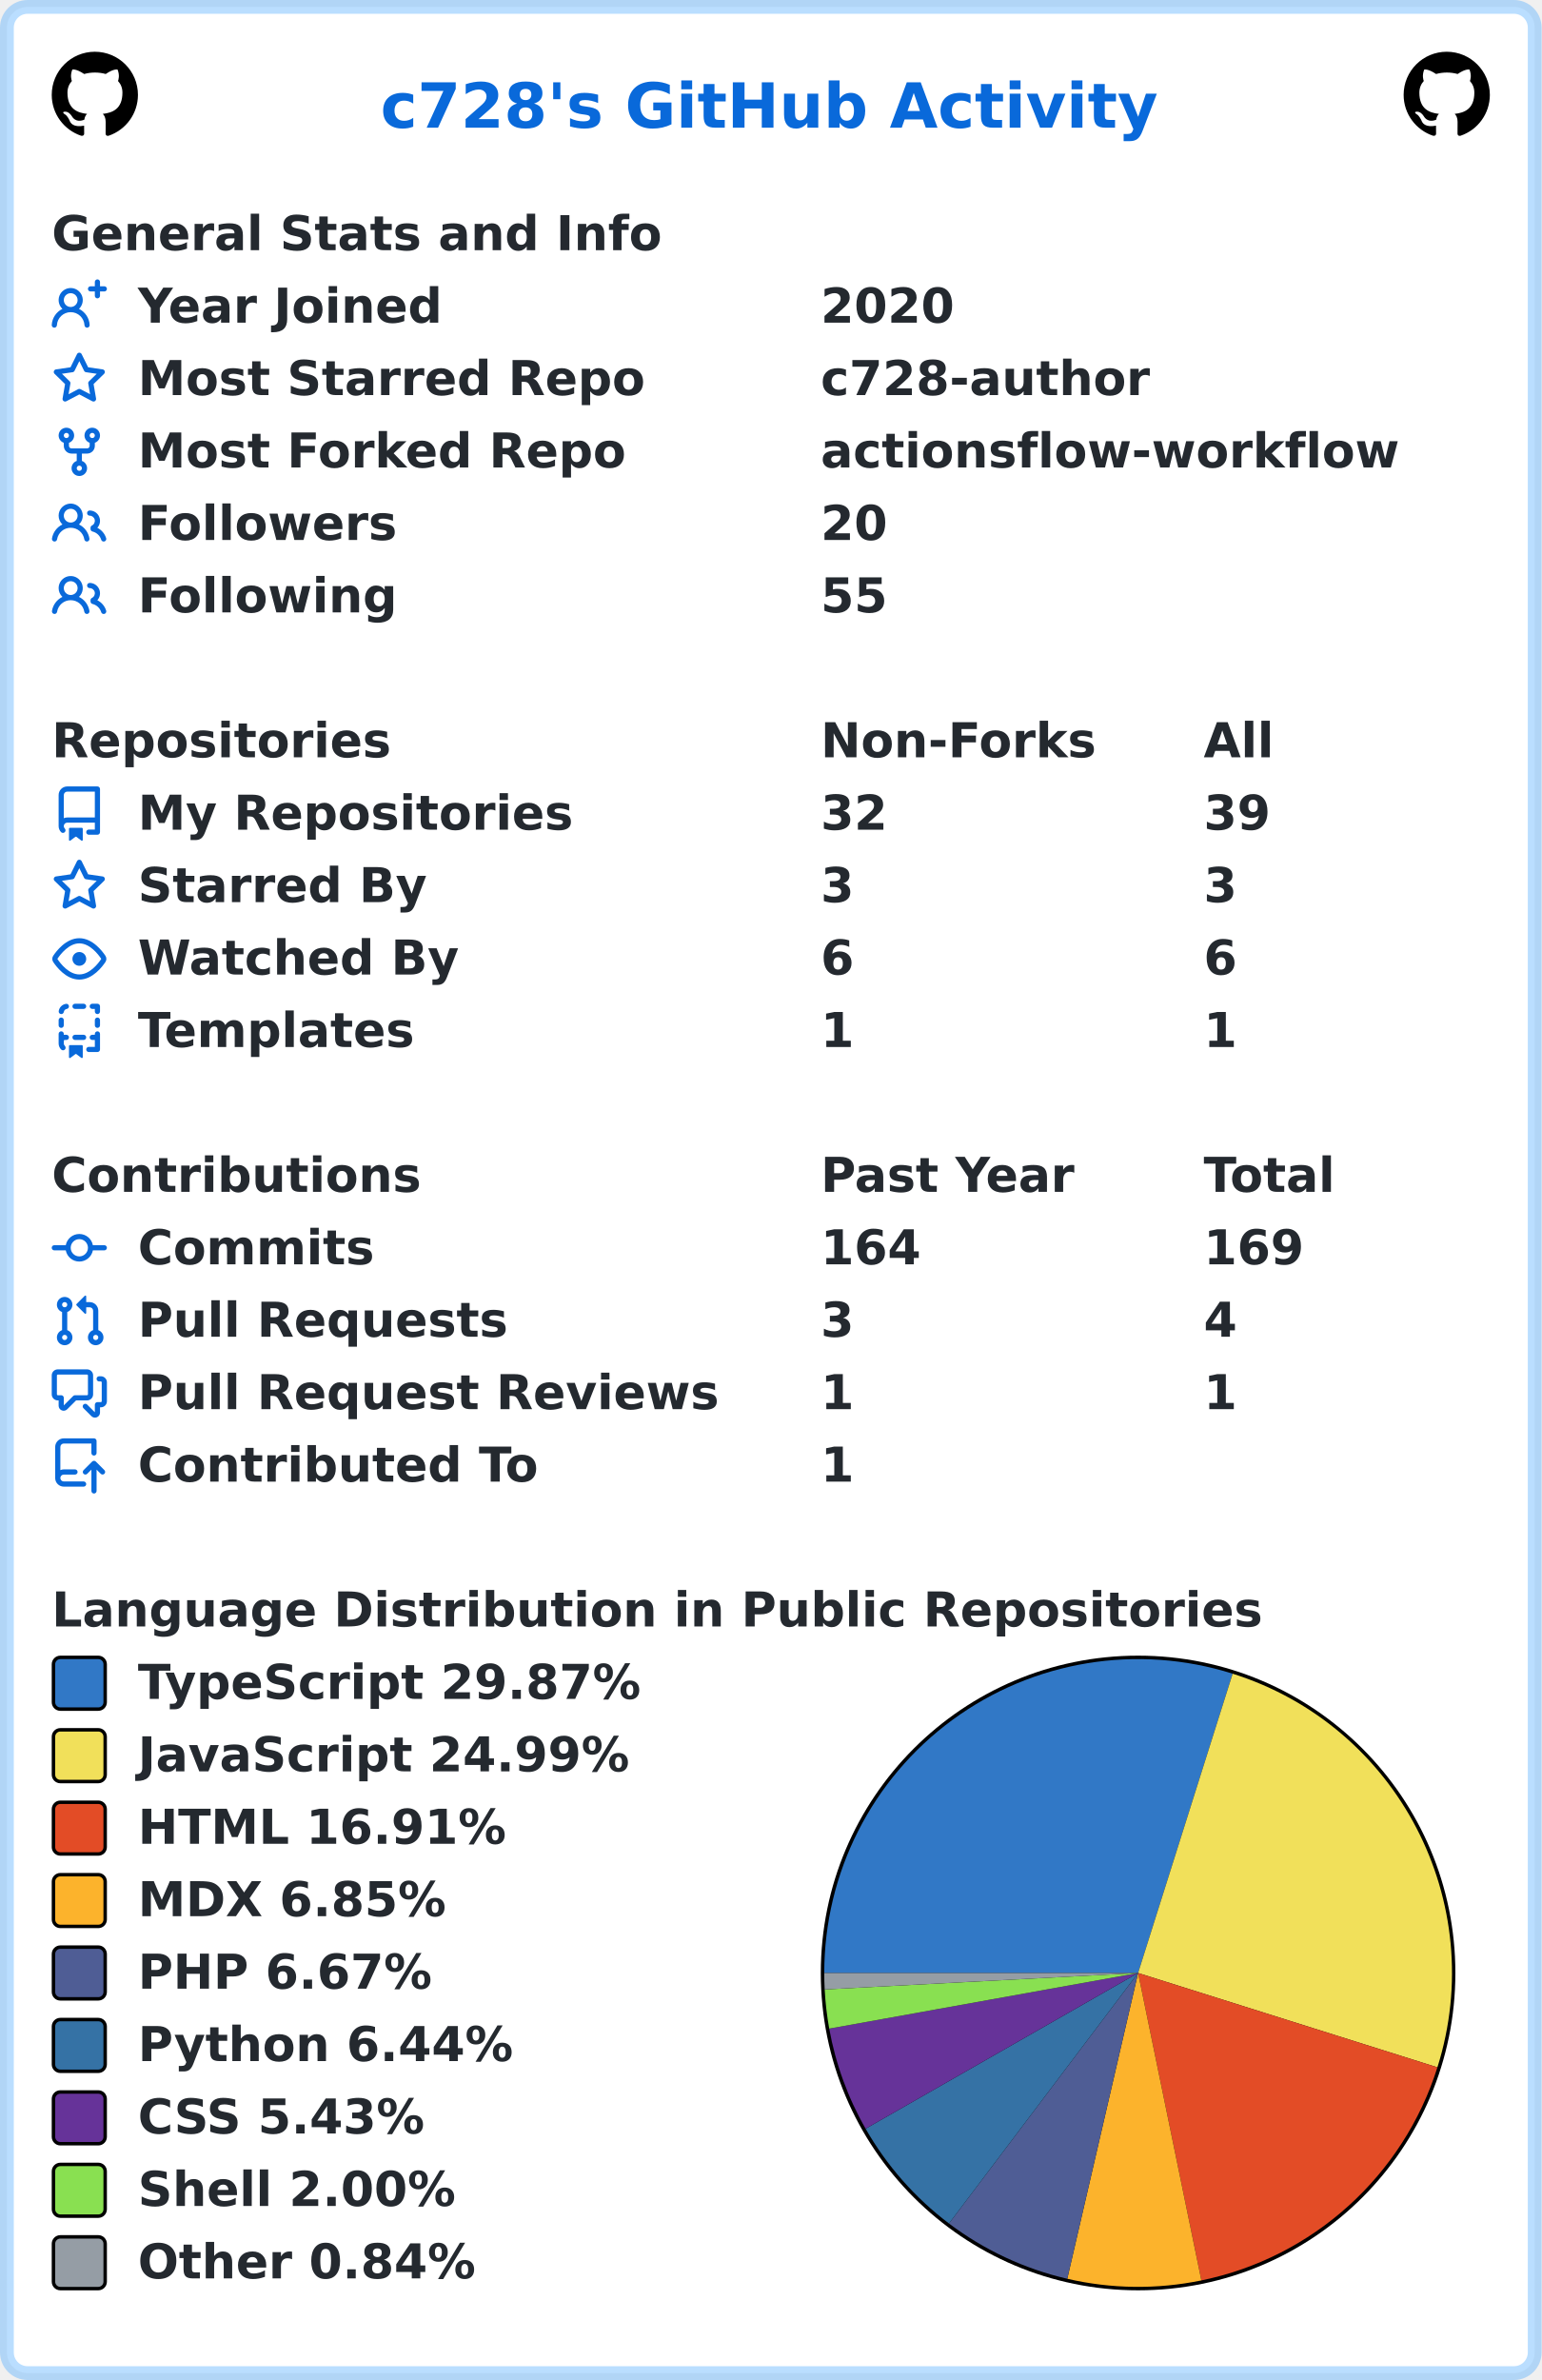
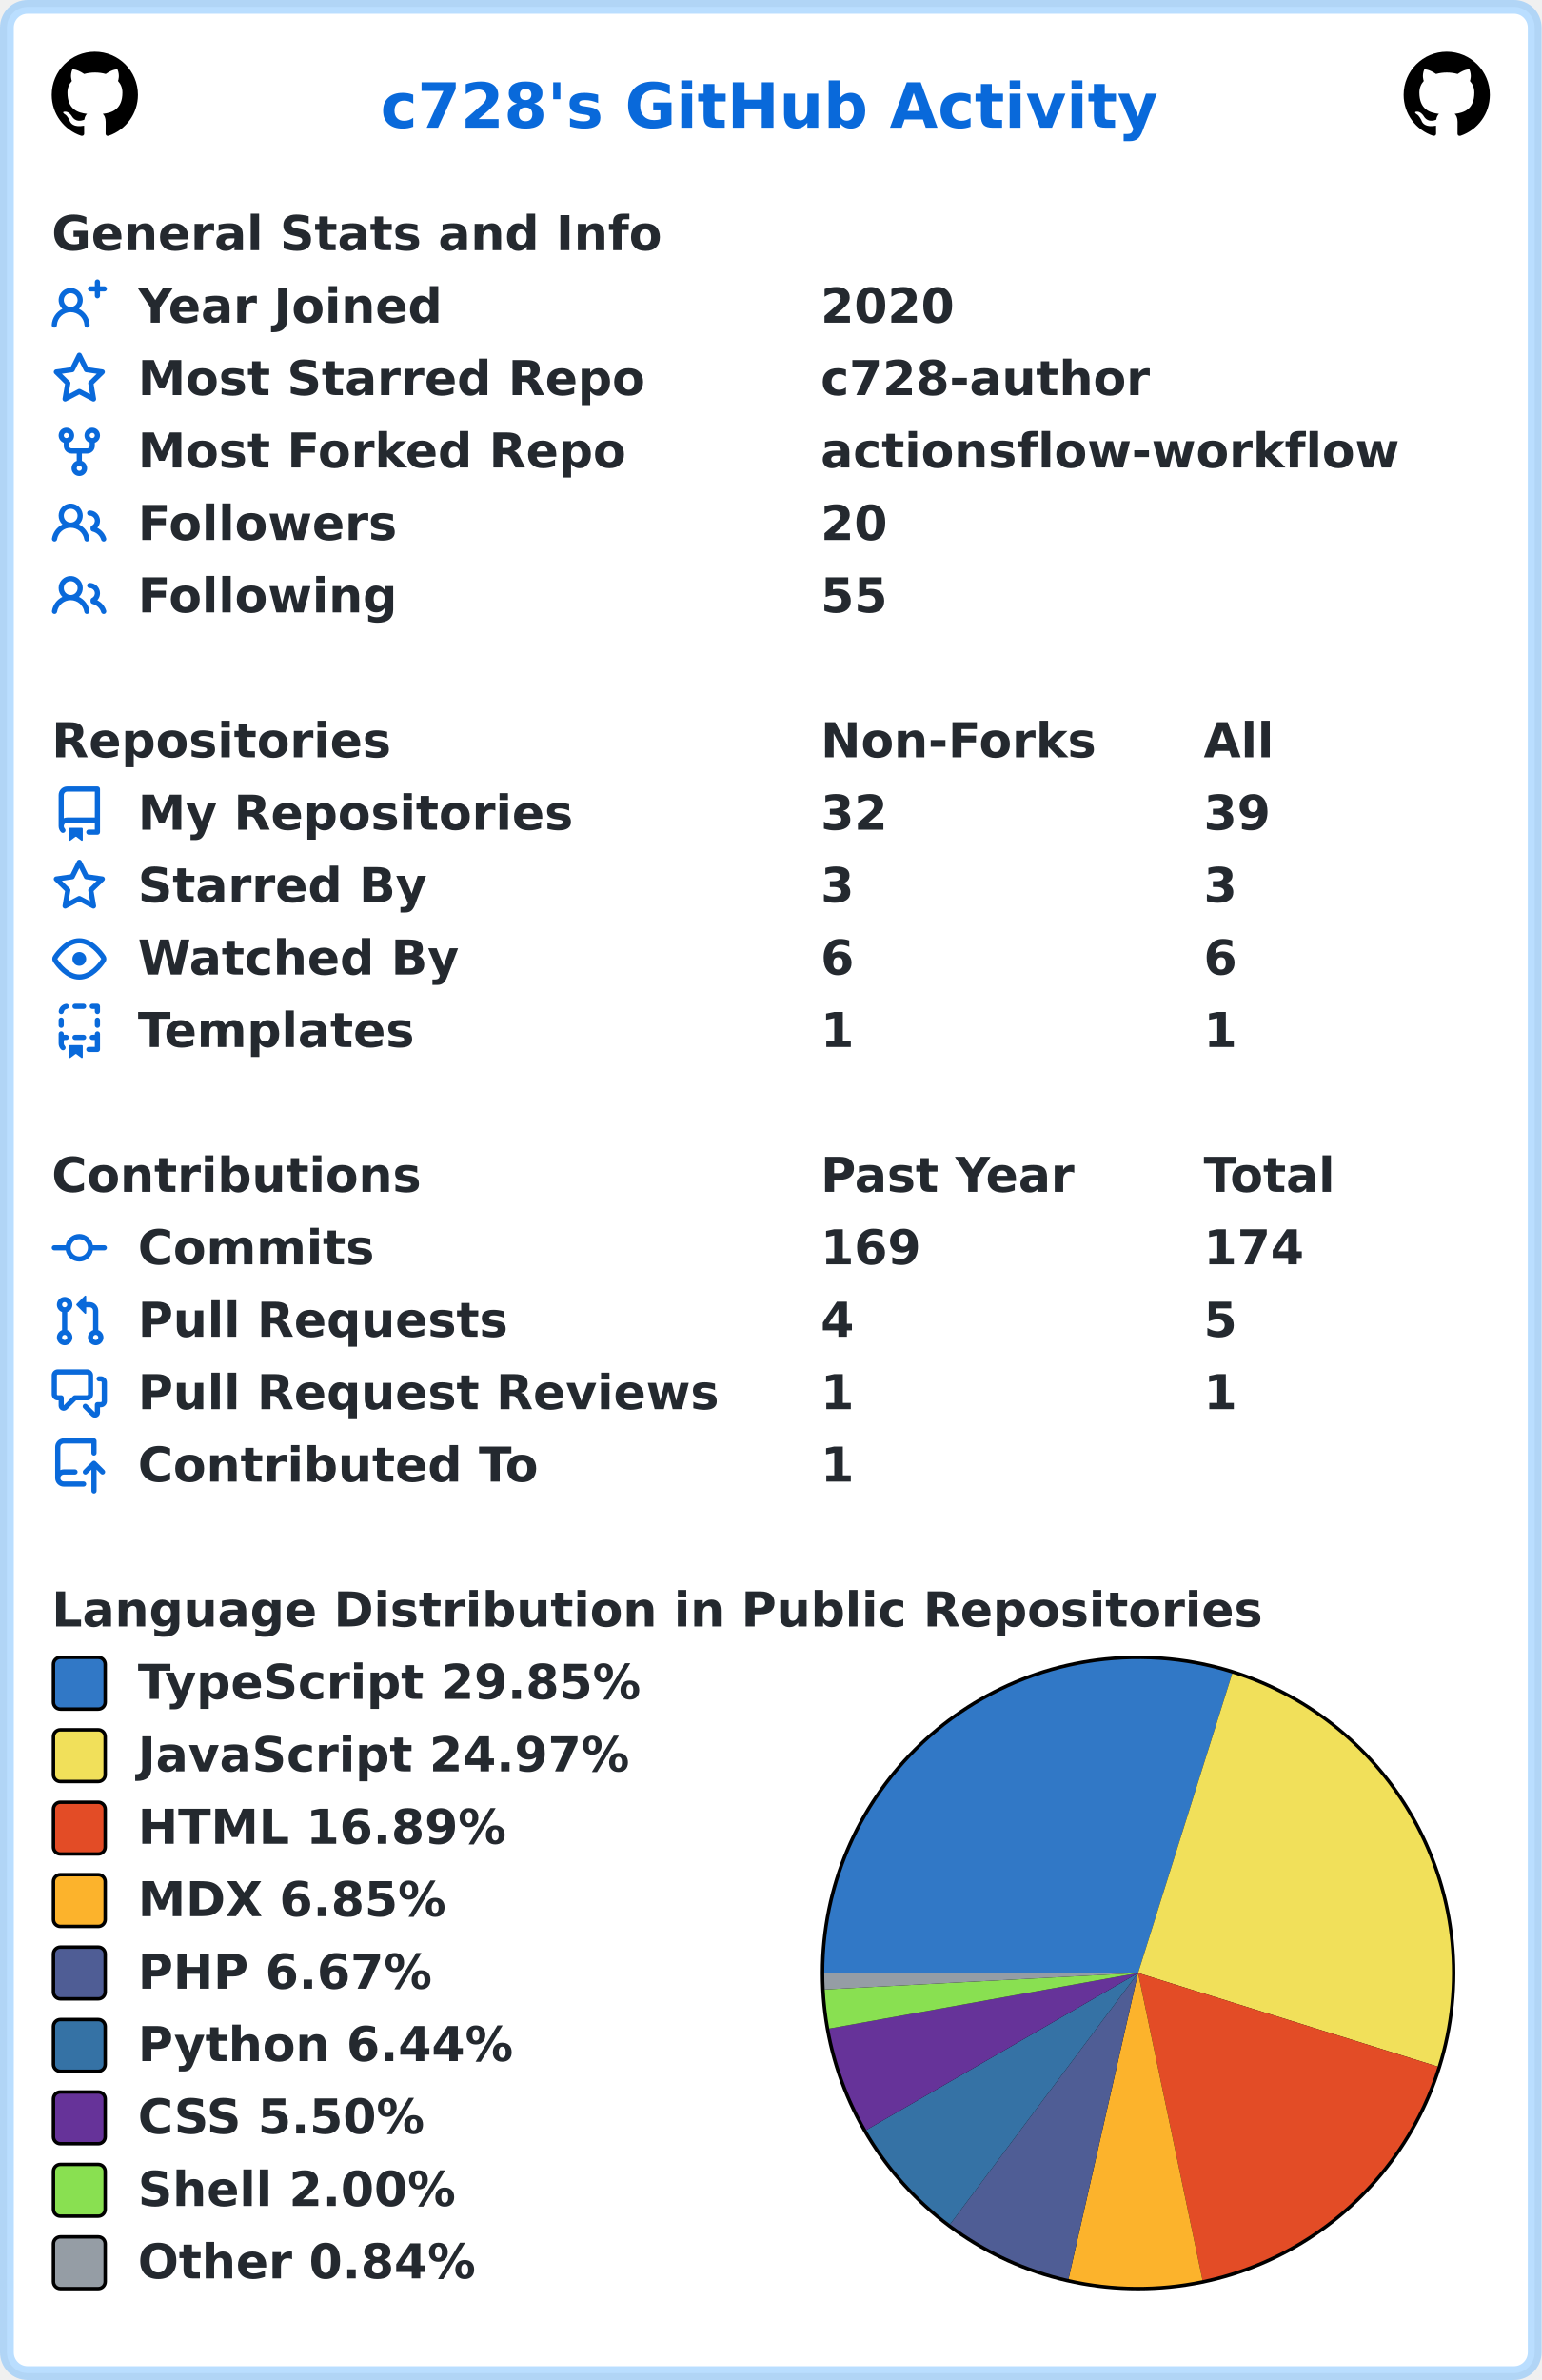
<svg xmlns="http://www.w3.org/2000/svg" width="447" height="690" viewBox="0 0 447 690" lang="en" xml:lang="en">
  <rect x="2" y="2" stroke-width="4" rx="6" width="443" height="686" stroke="rgba(84,174,255,0.4)" fill="#ffffff" />
  <g font-weight="600" font-size="110pt" font-family="Verdana,Geneva,DejaVu Sans,sans-serif" text-rendering="geometricPrecision">
    <text x="897" y="301" lengthAdjust="spacingAndGlyphs" textLength="1833" transform="scale(0.123)" fill="#0969da">c728's GitHub Activity</text>
    <svg x="15" y="15" width="25" height="25" viewBox="0 0 16 16">
      <path fill="#000000" fill-rule="evenodd" d="M8 0C3.58 0 0 3.58 0 8c0 3.54 2.29 6.53 5.47 7.59.4.07.55-.17.55-.38 0-.19-.01-.82-.01-1.49-2.01.37-2.53-.49-2.69-.94-.09-.23-.48-.94-.82-1.13-.28-.15-.68-.52-.01-.53.63-.01 1.08.58 1.23.82.72 1.21 1.87.87 2.33.66.07-.52.28-.87.51-1.07-1.78-.2-3.64-.89-3.64-3.95 0-.87.31-1.59.82-2.15-.08-.2-.36-1.02.08-2.12 0 0 .67-.21 2.2.82.64-.18 1.32-.27 2-.27.68 0 1.36.09 2 .27 1.53-1.04 2.2-.82 2.2-.82.44 1.1.16 1.92.08 2.12.51.56.82 1.27.82 2.15 0 3.07-1.87 3.75-3.65 3.95.29.25.54.73.54 1.48 0 1.07-.01 1.93-.01 2.2 0 .21.15.46.55.38A8.013 8.013 0 0016 8c0-4.42-3.58-8-8-8z" />
    </svg>
    <svg x="407" y="15" width="25" height="25" viewBox="0 0 16 16">
      <path fill="#000000" fill-rule="evenodd" d="M8 0C3.58 0 0 3.58 0 8c0 3.54 2.29 6.53 5.47 7.59.4.07.55-.17.55-.38 0-.19-.01-.82-.01-1.49-2.01.37-2.53-.49-2.69-.94-.09-.23-.48-.94-.82-1.13-.28-.15-.68-.52-.01-.53.63-.01 1.08.58 1.23.82.72 1.21 1.87.87 2.33.66.07-.52.28-.87.51-1.07-1.78-.2-3.64-.89-3.64-3.95 0-.87.31-1.59.82-2.15-.08-.2-.36-1.02.08-2.12 0 0 .67-.21 2.2.82.64-.18 1.32-.27 2-.27.68 0 1.36.09 2 .27 1.53-1.04 2.2-.82 2.2-.82.44 1.1.16 1.92.08 2.12.51.56.82 1.27.82 2.15 0 3.07-1.87 3.75-3.65 3.95.29.25.54.73.54 1.48 0 1.07-.01 1.93-.01 2.2 0 .21.15.46.55.38A8.013 8.013 0 0016 8c0-4.42-3.58-8-8-8z" />
    </svg>
    <g transform="translate(0, 60)" fill="#24292f">
      <g transform="translate(15, 0)">
        <g transform="scale(0.095)">
          <text x="0" y="132" textLength="1851" lengthAdjust="spacingAndGlyphs">General Stats and Info</text>
        </g>
      </g>
      <g transform="translate(15, 21)">
        <path fill="#0969da" fill-rule="evenodd" d="M13.25 0a.75.75 0 01.75.75V2h1.25a.75.75 0 010 1.5H14v1.25a.75.75 0 01-1.5 0V3.5h-1.25a.75.75 0 010-1.5h1.25V.75a.75.75 0 01.75-.75zM5.5 4a2 2 0 100 4 2 2 0 000-4zm2.4 4.548a3.5 3.5 0 10-4.799 0 5.527 5.527 0 00-3.1 4.66.75.75 0 101.498.085A4.01 4.01 0 015.5 9.5a4.01 4.01 0 014.001 3.793.75.75 0 101.498-.086 5.527 5.527 0 00-3.1-4.659z" />
        <g transform="scale(0.095)">
          <text lengthAdjust="spacingAndGlyphs" textLength="932" x="263" y="132">Year Joined</text>
          <text lengthAdjust="spacingAndGlyphs" textLength="420" x="2347" y="132">2020</text>
        </g>
      </g>
      <g transform="translate(15, 42)">
        <path fill="#0969da" fill-rule="evenodd" d="M8 .25a.75.75 0 01.673.418l1.882 3.815 4.21.612a.75.75 0 01.416 1.279l-3.046 2.97.719 4.192a.75.75 0 01-1.088.791L8 12.347l-3.766 1.98a.75.75 0 01-1.088-.79l.72-4.194L.818 6.374a.75.75 0 01.416-1.28l4.21-.611L7.327.668A.75.75 0 018 .25zm0 2.445L6.615 5.5a.75.75 0 01-.564.41l-3.097.45 2.24 2.184a.75.75 0 01.216.664l-.528 3.084 2.769-1.456a.75.75 0 01.698 0l2.77 1.456-.53-3.084a.75.75 0 01.216-.664l2.24-2.183-3.096-.45a.75.75 0 01-.564-.41L8 2.694v.001z" />
        <g transform="scale(0.095)">
          <text lengthAdjust="spacingAndGlyphs" textLength="1532" x="263" y="132">Most Starred Repo</text>
          <text lengthAdjust="spacingAndGlyphs" textLength="1010" x="2347" y="132">c728-author</text>
        </g>
      </g>
      <g transform="translate(15, 63)">
        <path fill="#0969da" fill-rule="evenodd" d="M5 3.25a.75.75 0 11-1.5 0 .75.75 0 011.5 0zm0 2.122a2.25 2.25 0 10-1.5 0v.878A2.25 2.25 0 005.75 8.5h1.5v2.128a2.251 2.251 0 101.5 0V8.5h1.5a2.25 2.25 0 002.25-2.25v-.878a2.25 2.25 0 10-1.5 0v.878a.75.75 0 01-.75.75h-4.5A.75.75 0 015 6.25v-.878zm3.75 7.378a.75.75 0 11-1.5 0 .75.75 0 011.5 0zm3-8.75a.75.75 0 100-1.5.75.75 0 000 1.5z" />
        <g transform="scale(0.095)">
          <text lengthAdjust="spacingAndGlyphs" textLength="1485" x="263" y="132">Most Forked Repo</text>
          <text lengthAdjust="spacingAndGlyphs" textLength="1732" x="2347" y="132">actionsflow-workflow</text>
        </g>
      </g>
      <g transform="translate(15, 84)">
        <path fill="#0969da" fill-rule="evenodd" d="M5.5 3.5a2 2 0 100 4 2 2 0 000-4zM2 5.5a3.5 3.5 0 115.898 2.549 5.507 5.507 0 013.034 4.084.75.75 0 11-1.482.235 4.001 4.001 0 00-7.9 0 .75.75 0 01-1.482-.236A5.507 5.507 0 013.102 8.05 3.49 3.49 0 012 5.5zM11 4a.75.75 0 100 1.5 1.5 1.5 0 01.666 2.844.75.75 0 00-.416.672v.352a.75.75 0 00.574.73c1.2.289 2.162 1.2 2.522 2.372a.75.75 0 101.434-.44 5.01 5.01 0 00-2.56-3.012A3 3 0 0011 4z" />
        <g transform="scale(0.095)">
          <text lengthAdjust="spacingAndGlyphs" textLength="778" x="263" y="132">Followers</text>
          <text lengthAdjust="spacingAndGlyphs" textLength="210" x="2347" y="132">20</text>
        </g>
      </g>
      <g transform="translate(15, 105)">
        <path fill="#0969da" fill-rule="evenodd" d="M5.5 3.5a2 2 0 100 4 2 2 0 000-4zM2 5.5a3.5 3.5 0 115.898 2.549 5.507 5.507 0 013.034 4.084.75.75 0 11-1.482.235 4.001 4.001 0 00-7.9 0 .75.75 0 01-1.482-.236A5.507 5.507 0 013.102 8.05 3.49 3.49 0 012 5.5zM11 4a.75.75 0 100 1.5 1.5 1.5 0 01.666 2.844.75.75 0 00-.416.672v.352a.75.75 0 00.574.73c1.2.289 2.162 1.2 2.522 2.372a.75.75 0 101.434-.44 5.01 5.01 0 00-2.56-3.012A3 3 0 0011 4z" />
        <g transform="scale(0.095)">
          <text lengthAdjust="spacingAndGlyphs" textLength="780" x="263" y="132">Following</text>
          <text lengthAdjust="spacingAndGlyphs" textLength="210" x="2347" y="132">55</text>
        </g>
      </g>
    </g>
    <g transform="translate(0, 207)" fill="#24292f">
      <g transform="translate(15, 0)">
        <g transform="scale(0.095)">
          <text x="0" y="132" textLength="1020" lengthAdjust="spacingAndGlyphs">Repositories</text>
          <text x="2347" y="132" textLength="832" lengthAdjust="spacingAndGlyphs">Non-Forks</text>
          <text x="3516" y="132" textLength="206" lengthAdjust="spacingAndGlyphs">All</text>
        </g>
      </g>
      <g transform="translate(15, 21)">
        <path fill="#0969da" fill-rule="evenodd" d="M2 2.5A2.5 2.5 0 014.5 0h8.75a.75.75 0 01.75.75v12.5a.75.75 0 01-.75.75h-2.5a.75.75 0 110-1.5h1.75v-2h-8a1 1 0 00-.714 1.7.75.75 0 01-1.072 1.05A2.495 2.495 0 012 11.5v-9zm10.5-1V9h-8c-.356 0-.694.074-1 .208V2.5a1 1 0 011-1h8zM5 12.25v3.25a.25.25 0 00.4.2l1.45-1.087a.25.25 0 01.3 0L8.6 15.7a.25.25 0 00.4-.2v-3.25a.25.25 0 00-.25-.25h-3.5a.25.25 0 00-.25.25z" />
        <g transform="scale(0.095)">
          <text lengthAdjust="spacingAndGlyphs" textLength="1312" x="263" y="132">My Repositories</text>
          <text lengthAdjust="spacingAndGlyphs" textLength="210" x="2347" y="132">32</text>
          <text lengthAdjust="spacingAndGlyphs" textLength="210" x="3516" y="132">39</text>
        </g>
      </g>
      <g transform="translate(15, 42)">
        <path fill="#0969da" fill-rule="evenodd" d="M8 .25a.75.75 0 01.673.418l1.882 3.815 4.21.612a.75.75 0 01.416 1.279l-3.046 2.97.719 4.192a.75.75 0 01-1.088.791L8 12.347l-3.766 1.98a.75.75 0 01-1.088-.79l.72-4.194L.818 6.374a.75.75 0 01.416-1.28l4.21-.611L7.327.668A.75.75 0 018 .25zm0 2.445L6.615 5.5a.75.75 0 01-.564.41l-3.097.45 2.24 2.184a.75.75 0 01.216.664l-.528 3.084 2.769-1.456a.75.75 0 01.698 0l2.77 1.456-.53-3.084a.75.75 0 01.216-.664l2.24-2.183-3.096-.45a.75.75 0 01-.564-.41L8 2.694v.001z" />
        <g transform="scale(0.095)">
          <text lengthAdjust="spacingAndGlyphs" textLength="874" x="263" y="132">Starred By</text>
          <text lengthAdjust="spacingAndGlyphs" textLength="105" x="2347" y="132">3</text>
          <text lengthAdjust="spacingAndGlyphs" textLength="105" x="3516" y="132">3</text>
        </g>
      </g>
      <g transform="translate(15, 63)">
        <path fill="#0969da" fill-rule="evenodd" d="M1.679 7.932c.412-.621 1.242-1.75 2.366-2.717C5.175 4.242 6.527 3.5 8 3.5c1.473 0 2.824.742 3.955 1.715 1.124.967 1.954 2.096 2.366 2.717a.119.119 0 010 .136c-.412.621-1.242 1.75-2.366 2.717C10.825 11.758 9.473 12.5 8 12.5c-1.473 0-2.824-.742-3.955-1.715C2.92 9.818 2.09 8.69 1.679 8.068a.119.119 0 010-.136zM8 2c-1.981 0-3.67.992-4.933 2.078C1.797 5.169.88 6.423.43 7.1a1.619 1.619 0 000 1.798c.45.678 1.367 1.932 2.637 3.024C4.329 13.008 6.019 14 8 14c1.981 0 3.67-.992 4.933-2.078 1.27-1.091 2.187-2.345 2.637-3.023a1.619 1.619 0 000-1.798c-.45-.678-1.367-1.932-2.637-3.023C11.671 2.992 9.981 2 8 2zm0 8a2 2 0 100-4 2 2 0 000 4z" />
        <g transform="scale(0.095)">
          <text lengthAdjust="spacingAndGlyphs" textLength="993" x="263" y="132">Watched By</text>
          <text lengthAdjust="spacingAndGlyphs" textLength="105" x="2347" y="132">6</text>
          <text lengthAdjust="spacingAndGlyphs" textLength="105" x="3516" y="132">6</text>
        </g>
      </g>
      <g transform="translate(15, 84)">
        <path fill="#0969da" fill-rule="evenodd" d="M6 .75A.75.75 0 016.75 0h2.5a.75.75 0 010 1.5h-2.5A.75.75 0 016 .75zm5 0a.75.75 0 01.75-.75h1.5a.75.75 0 01.75.75v1.5a.75.75 0 01-1.5 0V1.5h-.75A.75.75 0 0111 .75zM4.992.662a.75.75 0 01-.636.848c-.436.063-.783.41-.846.846a.75.75 0 01-1.485-.212A2.501 2.501 0 014.144.025a.75.75 0 01.848.637zM2.75 4a.75.75 0 01.75.75v1.5a.75.75 0 01-1.5 0v-1.5A.75.75 0 012.75 4zm10.5 0a.75.75 0 01.75.75v1.5a.75.75 0 01-1.5 0v-1.5a.75.75 0 01.75-.75zM2.75 8a.75.75 0 01.75.75v.268A1.72 1.72 0 013.75 9h.5a.75.75 0 010 1.5h-.5a.25.25 0 00-.25.25v.75c0 .28.114.532.3.714a.75.75 0 01-1.05 1.072A2.495 2.495 0 012 11.5V8.75A.75.75 0 012.75 8zm10.5 0a.75.75 0 01.75.75v4.5a.75.75 0 01-.75.75h-2.5a.75.75 0 010-1.5h1.75v-2h-.75a.75.75 0 010-1.5h.75v-.25a.75.75 0 01.75-.75zM6 9.75A.75.75 0 016.75 9h2.5a.75.75 0 010 1.5h-2.5A.75.75 0 016 9.75zm-1 2.5v3.25a.25.25 0 00.4.2l1.45-1.087a.25.25 0 01.3 0L8.6 15.7a.25.25 0 00.4-.2v-3.25a.25.25 0 00-.25-.25h-3.5a.25.25 0 00-.25.25z" />
        <g transform="scale(0.095)">
          <text lengthAdjust="spacingAndGlyphs" textLength="868" x="263" y="132">Templates</text>
          <text lengthAdjust="spacingAndGlyphs" textLength="105" x="2347" y="132">1</text>
          <text lengthAdjust="spacingAndGlyphs" textLength="105" x="3516" y="132">1</text>
        </g>
      </g>
    </g>
    <g transform="translate(0, 333)" fill="#24292f">
      <g transform="translate(15, 0)">
        <g transform="scale(0.095)">
          <text x="0" y="132" textLength="1112" lengthAdjust="spacingAndGlyphs">Contributions</text>
          <text x="2347" y="132" textLength="774" lengthAdjust="spacingAndGlyphs">Past Year</text>
          <text x="3516" y="132" textLength="414" lengthAdjust="spacingAndGlyphs">Total</text>
        </g>
      </g>
      <g transform="translate(15, 21)">
        <path fill="#0969da" fill-rule="evenodd" d="M10.5 7.75a2.5 2.5 0 11-5 0 2.5 2.5 0 015 0zm1.43.75a4.002 4.002 0 01-7.86 0H.75a.75.75 0 110-1.5h3.32a4.001 4.001 0 017.86 0h3.32a.75.75 0 110 1.5h-3.32z" />
        <g transform="scale(0.095)">
          <text lengthAdjust="spacingAndGlyphs" textLength="734" x="263" y="132">Commits</text>
-           <text lengthAdjust="spacingAndGlyphs" textLength="315" x="2347" y="132">164</text>
-           <text lengthAdjust="spacingAndGlyphs" textLength="315" x="3516" y="132">169</text>
+           <text lengthAdjust="spacingAndGlyphs" textLength="315" x="2347" y="132">169</text>
+           <text lengthAdjust="spacingAndGlyphs" textLength="315" x="3516" y="132">174</text>
        </g>
      </g>
      <g transform="translate(15, 42)">
        <path fill="#0969da" fill-rule="evenodd" d="M7.177 3.073L9.573.677A.25.25 0 0110 .854v4.792a.25.25 0 01-.427.177L7.177 3.427a.25.25 0 010-.354zM3.75 2.5a.75.75 0 100 1.5.75.75 0 000-1.5zm-2.25.75a2.25 2.25 0 113 2.122v5.256a2.251 2.251 0 11-1.5 0V5.372A2.25 2.25 0 011.5 3.25zM11 2.5h-1V4h1a1 1 0 011 1v5.628a2.251 2.251 0 101.5 0V5A2.5 2.5 0 0011 2.5zm1 10.25a.75.75 0 111.5 0 .75.75 0 01-1.5 0zM3.75 12a.75.75 0 100 1.5.75.75 0 000-1.5z" />
        <g transform="scale(0.095)">
          <text lengthAdjust="spacingAndGlyphs" textLength="1113" x="263" y="132">Pull Requests</text>
-           <text lengthAdjust="spacingAndGlyphs" textLength="105" x="2347" y="132">3</text>
-           <text lengthAdjust="spacingAndGlyphs" textLength="105" x="3516" y="132">4</text>
+           <text lengthAdjust="spacingAndGlyphs" textLength="105" x="2347" y="132">4</text>
+           <text lengthAdjust="spacingAndGlyphs" textLength="105" x="3516" y="132">5</text>
        </g>
      </g>
      <g transform="translate(15, 63)">
        <path fill="#0969da" fill-rule="evenodd" d="M1.5 2.75a.25.25 0 01.25-.25h8.5a.25.25 0 01.25.25v5.5a.25.25 0 01-.25.25h-3.5a.75.75 0 00-.53.22L3.5 11.44V9.25a.75.75 0 00-.75-.75h-1a.25.25 0 01-.25-.25v-5.5zM1.75 1A1.75 1.75 0 000 2.75v5.5C0 9.216.784 10 1.75 10H2v1.543a1.457 1.457 0 002.487 1.03L7.061 10h3.189A1.75 1.75 0 0012 8.25v-5.5A1.75 1.75 0 0010.25 1h-8.5zM14.5 4.75a.25.25 0 00-.25-.25h-.5a.75.75 0 110-1.5h.5c.966 0 1.75.784 1.75 1.75v5.5A1.75 1.75 0 0114.25 12H14v1.543a1.457 1.457 0 01-2.487 1.03L9.22 12.28a.75.75 0 111.06-1.06l2.22 2.22v-2.19a.75.75 0 01.75-.75h1a.25.25 0 00.25-.25v-5.5z" />
        <g transform="scale(0.095)">
          <text lengthAdjust="spacingAndGlyphs" textLength="1762" x="263" y="132">Pull Request Reviews</text>
          <text lengthAdjust="spacingAndGlyphs" textLength="105" x="2347" y="132">1</text>
          <text lengthAdjust="spacingAndGlyphs" textLength="105" x="3516" y="132">1</text>
        </g>
      </g>
      <g transform="translate(15, 84)">
        <path fill="#0969da" fill-rule="evenodd" d="M1 2.5A2.5 2.5 0 013.5 0h8.75a.75.75 0 01.75.75v3.5a.75.75 0 01-1.5 0V1.5h-8a1 1 0 00-1 1v6.708A2.492 2.492 0 013.5 9h3.25a.75.75 0 010 1.5H3.5a1 1 0 100 2h5.75a.75.75 0 010 1.5H3.5A2.5 2.5 0 011 11.5v-9zm13.23 7.79a.75.75 0 001.06-1.06l-2.505-2.505a.75.75 0 00-1.06 0L9.22 9.229a.75.75 0 001.06 1.061l1.225-1.224v6.184a.75.75 0 001.5 0V9.066l1.224 1.224z" />
        <g transform="scale(0.095)">
          <text lengthAdjust="spacingAndGlyphs" textLength="1234" x="263" y="132">Contributed To</text>
          <text lengthAdjust="spacingAndGlyphs" textLength="105" x="2347" y="132">1</text>
        </g>
      </g>
    </g>
    <g transform="translate(0, 459)" fill="#24292f">
      <g transform="translate(15, 0)">
        <g transform="scale(0.095)">
          <text x="0" y="132" textLength="3652" lengthAdjust="spacingAndGlyphs">Language Distribution in Public Repositories</text>
        </g>
      </g>
      <g transform="translate(238, 21)">
        <circle cx="92" cy="92" r="92" fill="#000000" />
      </g>
      <g transform="translate(239, 22)">
-         <path fill-rule="evenodd" fill="#3178c6" d="M 0.0,91 A 91 91 0 0 1 118.419 4.229 L 91,91 Z" />
-         <path fill-rule="evenodd" fill="#f1e05a" d="M 118.419,4.229 A 91 91 0 0 1 177.792 118.353 L 91,91 Z" />
-         <path fill-rule="evenodd" fill="#e34c26" d="M 177.792,118.353 A 91 91 0 0 1 109.35 180.131 L 91,91 Z" />
-         <path fill-rule="evenodd" fill="#fcb32c" d="M 109.35,180.131 A 91 91 0 0 1 70.468 179.653 L 91,91 Z" />
-         <path fill-rule="evenodd" fill="#4F5D95" d="M 70.468,179.653 A 91 91 0 0 1 36.166 163.624 L 91,91 Z" />
-         <path fill-rule="evenodd" fill="#3572A5" d="M 36.166,163.624 A 91 91 0 0 1 11.991 136.151 L 91,91 Z" />
-         <path fill-rule="evenodd" fill="#663399" d="M 11.991,136.151 A 91 91 0 0 1 1.441 107.13 L 91,91 Z" />
-         <path fill-rule="evenodd" fill="#89e051" d="M 1.441,107.13 A 91 91 0 0 1 0.125 95.777 L 91,91 Z" />
-         <path fill-rule="evenodd" fill="#959da5" d="M 0.125,95.777 A 91 91 0 0 1 0.0 91 L 91,91 Z" />
+         <path fill-rule="evenodd" fill="#3178c6" d="M 0.0,91 A 91 91 0 0 1 118.297 4.191 L 91,91 Z" />
+         <path fill-rule="evenodd" fill="#f1e05a" d="M 118.297,4.191 A 91 91 0 0 1 177.862 118.13 L 91,91 Z" />
+         <path fill-rule="evenodd" fill="#e34c26" d="M 177.862,118.13 A 91 91 0 0 1 109.681 180.062 L 91,91 Z" />
+         <path fill-rule="evenodd" fill="#fcb32c" d="M 109.681,180.062 A 91 91 0 0 1 70.826 179.736 L 91,91 Z" />
+         <path fill-rule="evenodd" fill="#4F5D95" d="M 70.826,179.736 A 91 91 0 0 1 36.482 163.861 L 91,91 Z" />
+         <path fill-rule="evenodd" fill="#3572A5" d="M 36.482,163.861 A 91 91 0 0 1 12.202 136.518 L 91,91 Z" />
+         <path fill-rule="evenodd" fill="#663399" d="M 12.202,136.518 A 91 91 0 0 1 1.439 107.118 L 91,91 Z" />
+         <path fill-rule="evenodd" fill="#89e051" d="M 1.439,107.118 A 91 91 0 0 1 0.125 95.774 L 91,91 Z" />
+         <path fill-rule="evenodd" fill="#959da5" d="M 0.125,95.774 A 91 91 0 0 1 0.0 91 L 91,91 Z" />
      </g>
      <g transform="translate(15, 21)">
        <rect x="0.5" y="0.5" rx="2" width="15" height="15" fill="#3178c6" stroke-width="1" stroke="#000000" />
-         <text transform="scale(0.095)" x="263" y="132" textLength="1568" lengthAdjust="spacingAndGlyphs">TypeScript 29.87%</text>
+         <text transform="scale(0.095)" x="263" y="132" textLength="1568" lengthAdjust="spacingAndGlyphs">TypeScript 29.85%</text>
      </g>
      <g transform="translate(15, 42)">
        <rect x="0.5" y="0.5" rx="2" width="15" height="15" fill="#f1e05a" stroke-width="1" stroke="#000000" />
-         <text transform="scale(0.095)" x="263" y="132" textLength="1516" lengthAdjust="spacingAndGlyphs">JavaScript 24.99%</text>
+         <text transform="scale(0.095)" x="263" y="132" textLength="1516" lengthAdjust="spacingAndGlyphs">JavaScript 24.97%</text>
      </g>
      <g transform="translate(15, 63)">
        <rect x="0.5" y="0.5" rx="2" width="15" height="15" fill="#e34c26" stroke-width="1" stroke="#000000" />
-         <text transform="scale(0.095)" x="263" y="132" textLength="1142" lengthAdjust="spacingAndGlyphs">HTML 16.91%</text>
+         <text transform="scale(0.095)" x="263" y="132" textLength="1142" lengthAdjust="spacingAndGlyphs">HTML 16.89%</text>
      </g>
      <g transform="translate(15, 84)">
        <rect x="0.5" y="0.5" rx="2" width="15" height="15" fill="#fcb32c" stroke-width="1" stroke="#000000" />
        <text transform="scale(0.095)" x="263" y="132" textLength="960" lengthAdjust="spacingAndGlyphs">MDX 6.85%</text>
      </g>
      <g transform="translate(15, 105)">
        <rect x="0.5" y="0.5" rx="2" width="15" height="15" fill="#4F5D95" stroke-width="1" stroke="#000000" />
        <text transform="scale(0.095)" x="263" y="132" textLength="900" lengthAdjust="spacingAndGlyphs">PHP 6.67%</text>
      </g>
      <g transform="translate(15, 126)">
        <rect x="0.5" y="0.5" rx="2" width="15" height="15" fill="#3572A5" stroke-width="1" stroke="#000000" />
        <text transform="scale(0.095)" x="263" y="132" textLength="1149" lengthAdjust="spacingAndGlyphs">Python 6.44%</text>
      </g>
      <g transform="translate(15, 147)">
        <rect x="0.5" y="0.5" rx="2" width="15" height="15" fill="#663399" stroke-width="1" stroke="#000000" />
-         <text transform="scale(0.095)" x="263" y="132" textLength="903" lengthAdjust="spacingAndGlyphs">CSS 5.43%</text>
+         <text transform="scale(0.095)" x="263" y="132" textLength="903" lengthAdjust="spacingAndGlyphs">CSS 5.50%</text>
      </g>
      <g transform="translate(15, 168)">
        <rect x="0.5" y="0.5" rx="2" width="15" height="15" fill="#89e051" stroke-width="1" stroke="#000000" />
        <text transform="scale(0.095)" x="263" y="132" textLength="982" lengthAdjust="spacingAndGlyphs">Shell 2.00%</text>
      </g>
      <g transform="translate(15, 189)">
        <rect x="0.5" y="0.5" rx="2" width="15" height="15" fill="#959da5" stroke-width="1" stroke="#000000" />
        <text transform="scale(0.095)" x="263" y="132" textLength="1047" lengthAdjust="spacingAndGlyphs">Other 0.84%</text>
      </g>
    </g>
  </g>
</svg>
